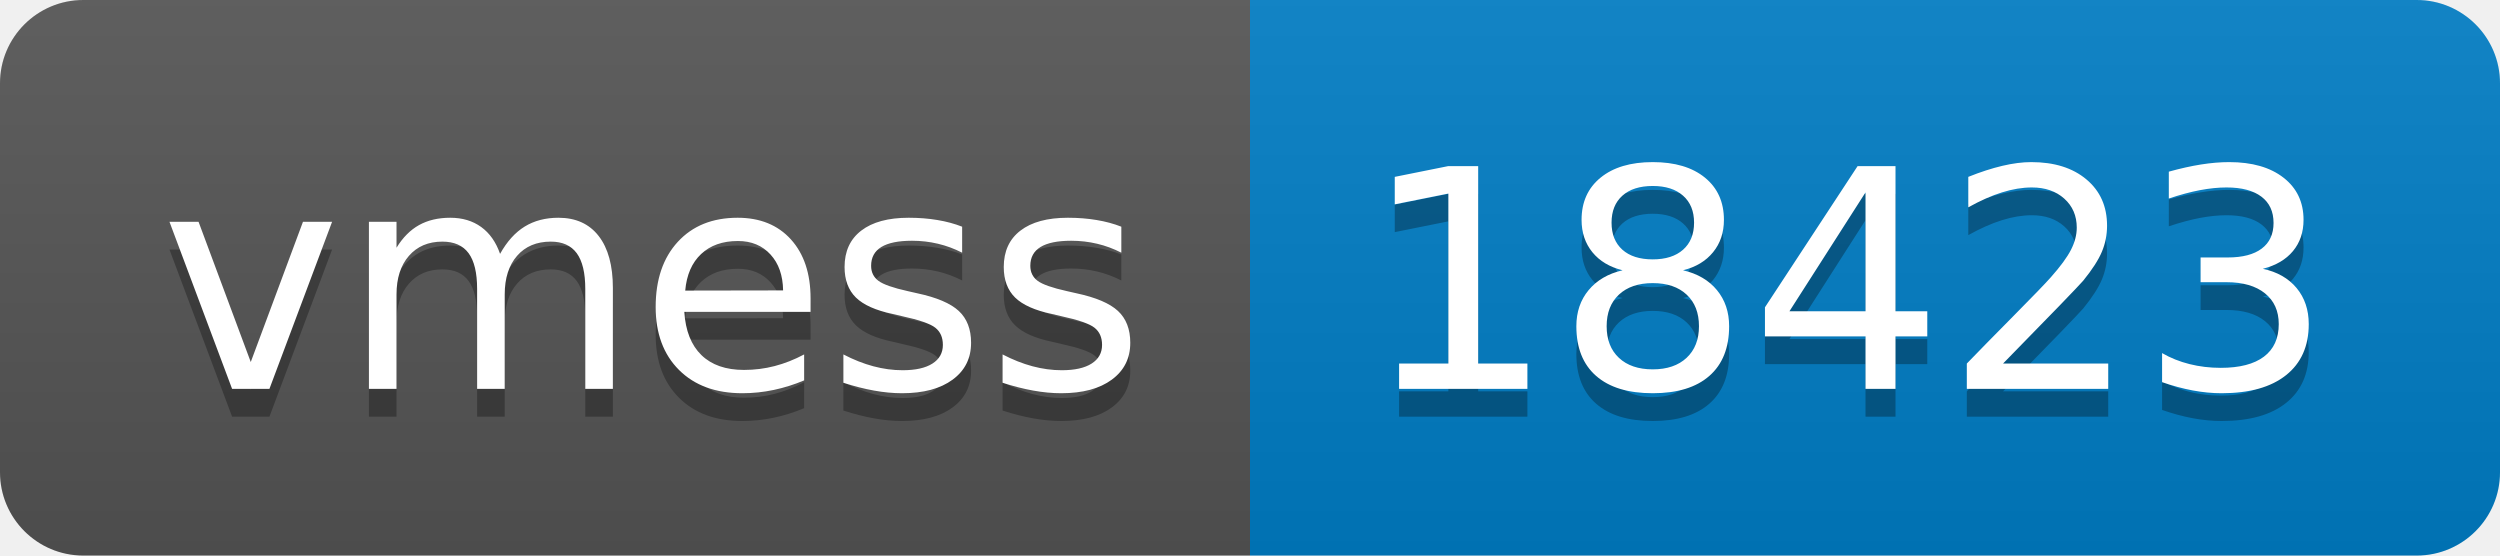
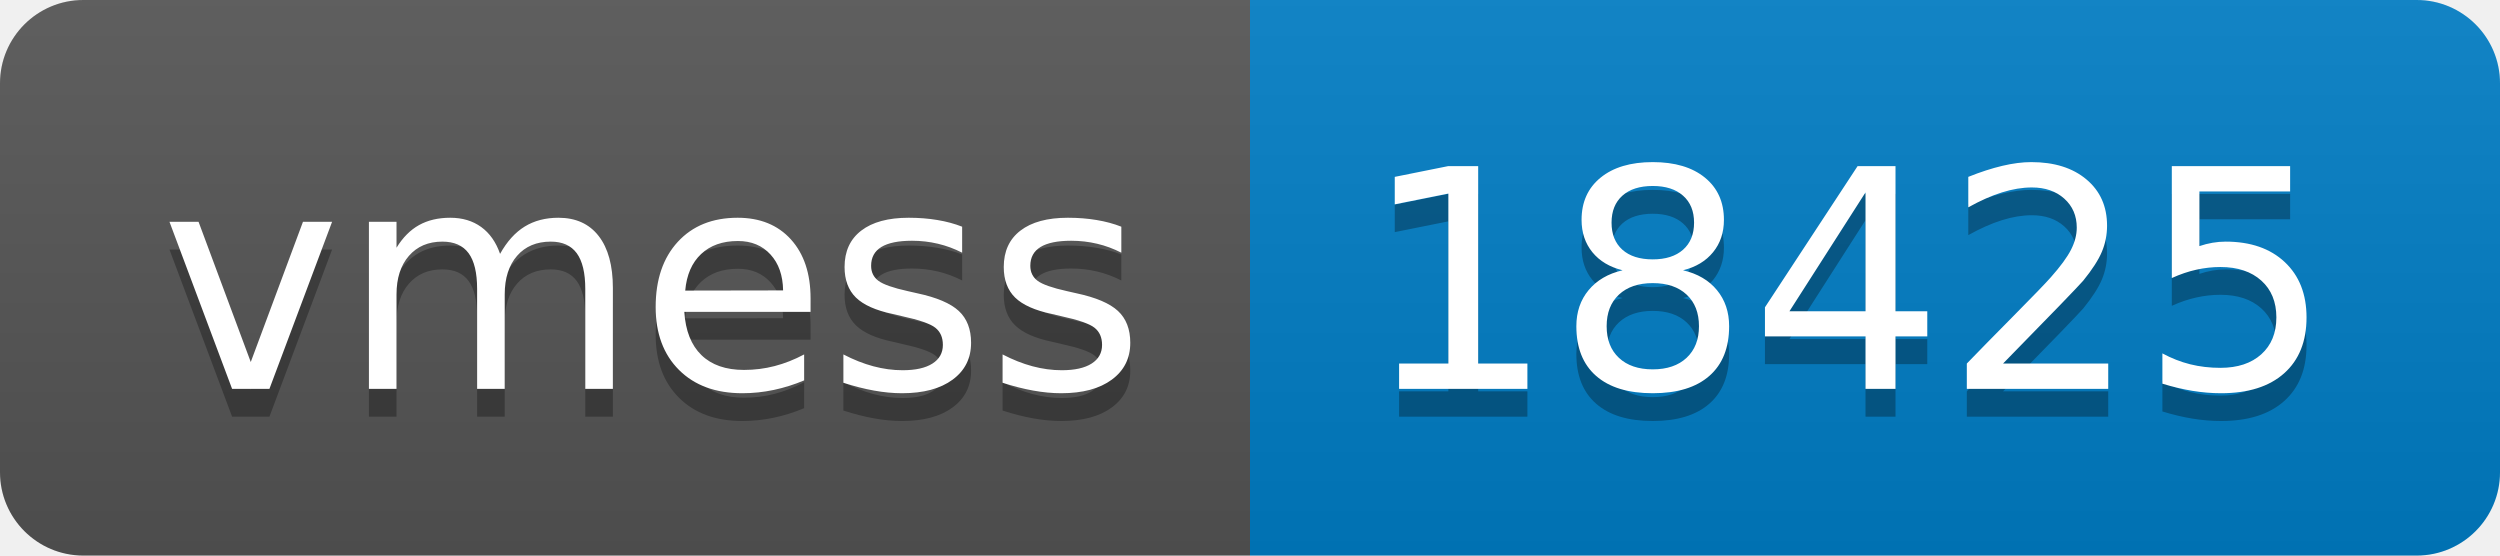
- <svg xmlns="http://www.w3.org/2000/svg" width="90" height="20" role="img" aria-label="vmess: 18423">
+ <svg xmlns="http://www.w3.org/2000/svg" width="90" height="20" role="img" aria-label="vmess: 18425">
  <linearGradient id="s" x2="0" y2="100%">
    <stop offset="0" stop-color="#bbb" stop-opacity=".1" />
    <stop offset="1" stop-opacity=".1" />
  </linearGradient>
  <clipPath id="r">
    <rect width="90" height="20" rx="3" fill="#fff" />
  </clipPath>
  <g clip-path="url(#r)">
    <rect width="45" height="20" fill="#555" />
    <rect x="45" width="45" height="20" fill="#007ec6" />
    <rect width="90" height="20" fill="url(#s)" />
  </g>
  <g fill="#fff" text-anchor="middle" font-family="Verdana,Geneva,DejaVu Sans,sans-serif" text-rendering="geometricPrecision" font-size="110">
    <text aria-hidden="true" x="235" y="150" fill="#010101" fill-opacity=".3" transform="scale(.1)" textLength="350">vmess</text>
    <text x="235" y="140" transform="scale(.1)" fill="#fff" textLength="350">vmess</text>
-     <text aria-hidden="true" x="665" y="150" fill="#010101" fill-opacity=".3" transform="scale(.1)" textLength="350">18423</text>
-     <text x="665" y="140" transform="scale(.1)" fill="#fff" textLength="350">18423</text>
+     <text aria-hidden="true" x="665" y="150" fill="#010101" fill-opacity=".3" transform="scale(.1)" textLength="350">18425</text>
+     <text x="665" y="140" transform="scale(.1)" fill="#fff" textLength="350">18425</text>
  </g>
</svg>
